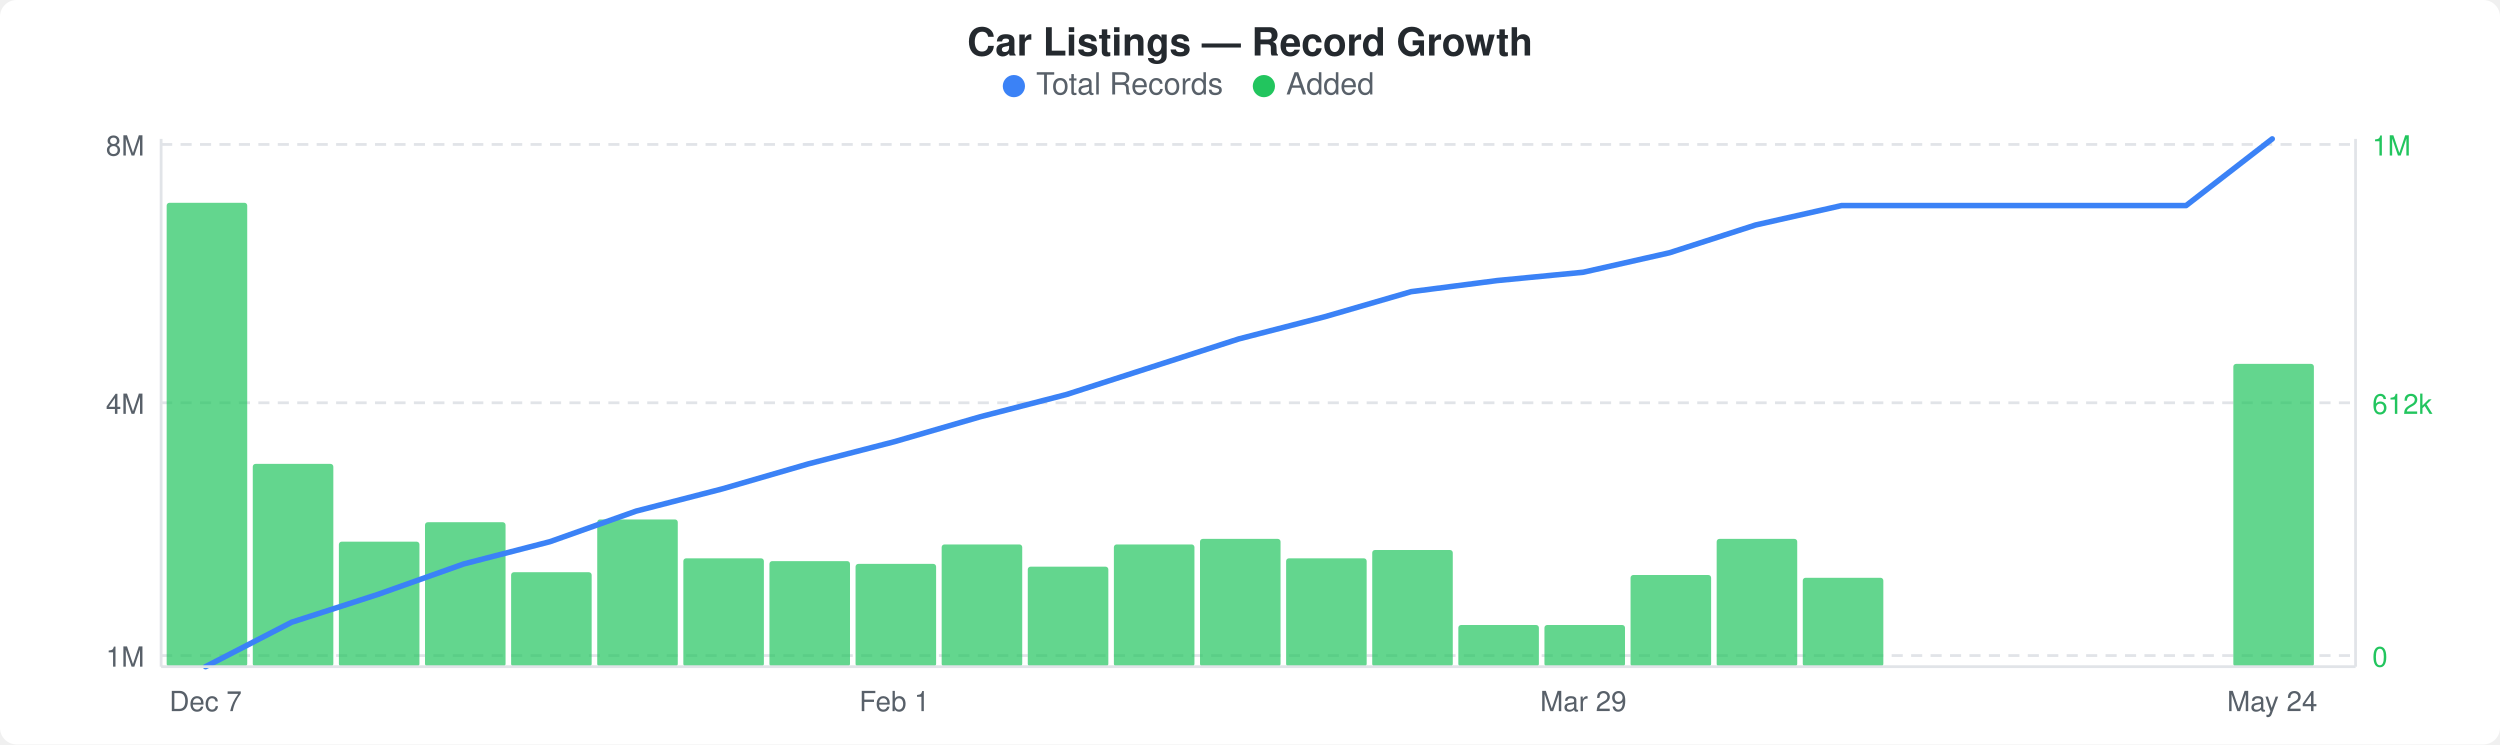
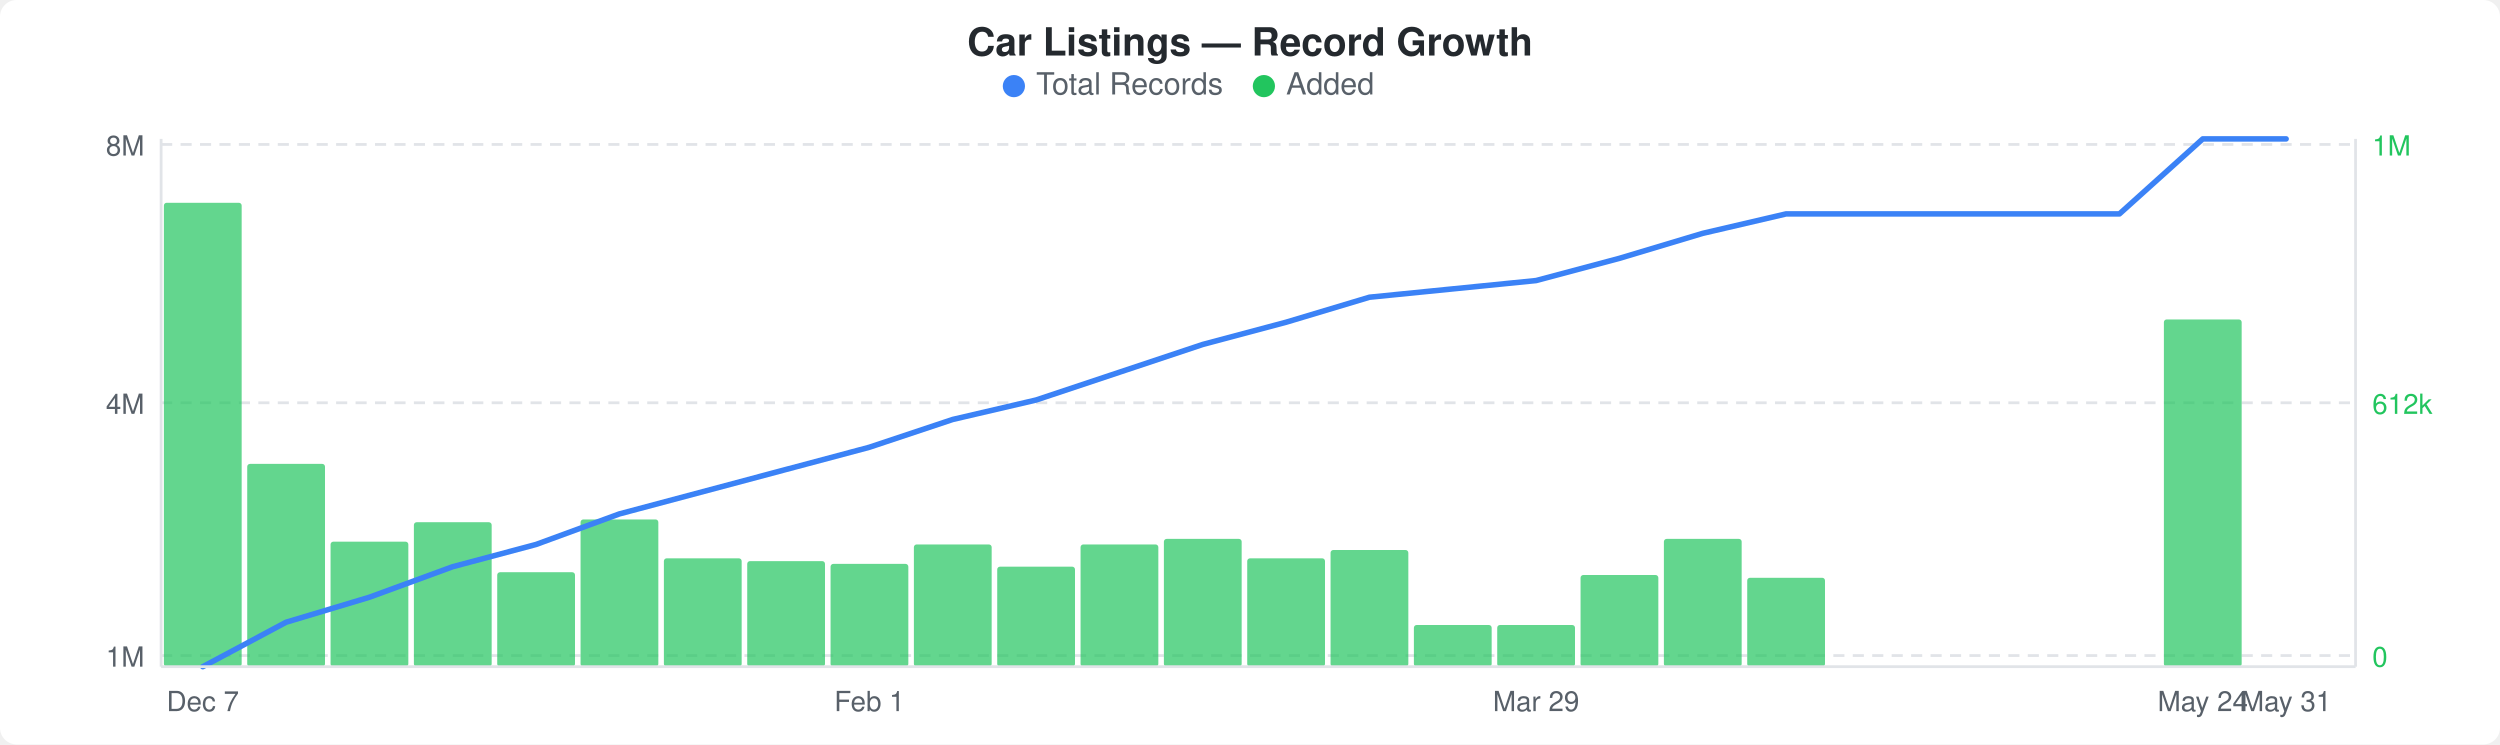
<svg xmlns="http://www.w3.org/2000/svg" width="900" height="268" viewBox="0 0 900 268">
  <rect width="900" height="268" fill="#ffffff" rx="6" ry="6" />
  <text x="450" y="20" text-anchor="middle" font-family="-apple-system, BlinkMacSystemFont, &quot;Segoe UI&quot;, Helvetica, Arial, sans-serif" font-size="14" font-weight="600" fill="#24292e">Car Listings — Record Growth</text>
  <circle cx="365" cy="31" r="4" fill="#3b82f6" />
  <text x="373" y="34" font-family="-apple-system, BlinkMacSystemFont, &quot;Segoe UI&quot;, Helvetica, Arial, sans-serif" font-size="11" fill="#586069">Total Records</text>
  <circle cx="455" cy="31" r="4" fill="#22c55e" />
  <text x="463" y="34" font-family="-apple-system, BlinkMacSystemFont, &quot;Segoe UI&quot;, Helvetica, Arial, sans-serif" font-size="11" fill="#586069">Added</text>
  <line x1="58" y1="52" x2="848" y2="52" stroke="#e1e4e8" stroke-width="1" stroke-dasharray="4,3" />
  <line x1="58" y1="145" x2="848" y2="145" stroke="#e1e4e8" stroke-width="1" stroke-dasharray="4,3" />
  <line x1="58" y1="236" x2="848" y2="236" stroke="#e1e4e8" stroke-width="1" stroke-dasharray="4,3" />
-   <rect x="60" y="73" width="29" height="167" rx="1" fill="#22c55eb3" />
-   <rect x="91" y="167" width="29" height="73" rx="1" fill="#22c55eb3" />
-   <rect x="122" y="195" width="29" height="45" rx="1" fill="#22c55eb3" />
-   <rect x="153" y="188" width="29" height="52" rx="1" fill="#22c55eb3" />
-   <rect x="184" y="206" width="29" height="34" rx="1" fill="#22c55eb3" />
-   <rect x="215" y="187" width="29" height="53" rx="1" fill="#22c55eb3" />
-   <rect x="246" y="201" width="29" height="39" rx="1" fill="#22c55eb3" />
-   <rect x="277" y="202" width="29" height="38" rx="1" fill="#22c55eb3" />
-   <rect x="308" y="203" width="29" height="37" rx="1" fill="#22c55eb3" />
-   <rect x="339" y="196" width="29" height="44" rx="1" fill="#22c55eb3" />
-   <rect x="370" y="204" width="29" height="36" rx="1" fill="#22c55eb3" />
-   <rect x="401" y="196" width="29" height="44" rx="1" fill="#22c55eb3" />
-   <rect x="432" y="194" width="29" height="46" rx="1" fill="#22c55eb3" />
-   <rect x="463" y="201" width="29" height="39" rx="1" fill="#22c55eb3" />
-   <rect x="494" y="198" width="29" height="42" rx="1" fill="#22c55eb3" />
-   <rect x="525" y="225" width="29" height="15" rx="1" fill="#22c55eb3" />
-   <rect x="556" y="225" width="29" height="15" rx="1" fill="#22c55eb3" />
-   <rect x="587" y="207" width="29" height="33" rx="1" fill="#22c55eb3" />
-   <rect x="618" y="194" width="29" height="46" rx="1" fill="#22c55eb3" />
-   <rect x="649" y="208" width="29" height="32" rx="1" fill="#22c55eb3" />
-   <rect x="804" y="131" width="29" height="109" rx="1" fill="#22c55eb3" />
-   <polyline points="74,240 105,224 136,214 167,203 198,195 229,184 260,176 291,167 322,159 353,150 384,142 415,132 446,122 477,114 508,105 539,101 570,98 601,91 632,81 663,74 694,74 725,74 756,74 787,74 818,50" fill="none" stroke="#3b82f6" stroke-width="2" stroke-linejoin="round" stroke-linecap="round" />
+   <rect x="59" y="73" width="28" height="167" rx="1" fill="#22c55eb3" />
+   <rect x="89" y="167" width="28" height="73" rx="1" fill="#22c55eb3" />
+   <rect x="119" y="195" width="28" height="45" rx="1" fill="#22c55eb3" />
+   <rect x="149" y="188" width="28" height="52" rx="1" fill="#22c55eb3" />
+   <rect x="179" y="206" width="28" height="34" rx="1" fill="#22c55eb3" />
+   <rect x="209" y="187" width="28" height="53" rx="1" fill="#22c55eb3" />
+   <rect x="239" y="201" width="28" height="39" rx="1" fill="#22c55eb3" />
+   <rect x="269" y="202" width="28" height="38" rx="1" fill="#22c55eb3" />
+   <rect x="299" y="203" width="28" height="37" rx="1" fill="#22c55eb3" />
+   <rect x="329" y="196" width="28" height="44" rx="1" fill="#22c55eb3" />
+   <rect x="359" y="204" width="28" height="36" rx="1" fill="#22c55eb3" />
+   <rect x="389" y="196" width="28" height="44" rx="1" fill="#22c55eb3" />
+   <rect x="419" y="194" width="28" height="46" rx="1" fill="#22c55eb3" />
+   <rect x="449" y="201" width="28" height="39" rx="1" fill="#22c55eb3" />
+   <rect x="479" y="198" width="28" height="42" rx="1" fill="#22c55eb3" />
+   <rect x="509" y="225" width="28" height="15" rx="1" fill="#22c55eb3" />
+   <rect x="539" y="225" width="28" height="15" rx="1" fill="#22c55eb3" />
+   <rect x="569" y="207" width="28" height="33" rx="1" fill="#22c55eb3" />
+   <rect x="599" y="194" width="28" height="46" rx="1" fill="#22c55eb3" />
+   <rect x="629" y="208" width="28" height="32" rx="1" fill="#22c55eb3" />
+   <rect x="779" y="115" width="28" height="125" rx="1" fill="#22c55eb3" />
+   <polyline points="73,240 103,224 133,215 163,204 193,196 223,185 253,177 283,169 313,161 343,151 373,144 403,134 433,124 463,116 493,107 523,104 553,101 583,93 613,84 643,77 673,77 703,77 733,77 763,77 793,50 823,50" fill="none" stroke="#3b82f6" stroke-width="2" stroke-linejoin="round" stroke-linecap="round" />
  <text x="52" y="56" text-anchor="end" font-family="-apple-system, BlinkMacSystemFont, &quot;Segoe UI&quot;, Helvetica, Arial, sans-serif" font-size="10" fill="#586069">8M</text>
  <text x="52" y="149" text-anchor="end" font-family="-apple-system, BlinkMacSystemFont, &quot;Segoe UI&quot;, Helvetica, Arial, sans-serif" font-size="10" fill="#586069">4M</text>
  <text x="52" y="240" text-anchor="end" font-family="-apple-system, BlinkMacSystemFont, &quot;Segoe UI&quot;, Helvetica, Arial, sans-serif" font-size="10" fill="#586069">1M</text>
  <text x="854" y="56" text-anchor="start" font-family="-apple-system, BlinkMacSystemFont, &quot;Segoe UI&quot;, Helvetica, Arial, sans-serif" font-size="10" fill="#22c55e">1M</text>
  <text x="854" y="149" text-anchor="start" font-family="-apple-system, BlinkMacSystemFont, &quot;Segoe UI&quot;, Helvetica, Arial, sans-serif" font-size="10" fill="#22c55e">612k</text>
  <text x="854" y="240" text-anchor="start" font-family="-apple-system, BlinkMacSystemFont, &quot;Segoe UI&quot;, Helvetica, Arial, sans-serif" font-size="10" fill="#22c55e">0</text>
  <line x1="58" y1="50" x2="58" y2="240" stroke="#e1e4e8" stroke-width="1" />
  <line x1="58" y1="240" x2="848" y2="240" stroke="#e1e4e8" stroke-width="1" />
  <line x1="848" y1="50" x2="848" y2="240" stroke="#e1e4e8" stroke-width="1" />
-   <text x="74" y="256" text-anchor="middle" font-family="-apple-system, BlinkMacSystemFont, &quot;Segoe UI&quot;, Helvetica, Arial, sans-serif" font-size="10" fill="#586069">Dec 7</text>
-   <text x="322" y="256" text-anchor="middle" font-family="-apple-system, BlinkMacSystemFont, &quot;Segoe UI&quot;, Helvetica, Arial, sans-serif" font-size="10" fill="#586069">Feb 1</text>
-   <text x="570" y="256" text-anchor="middle" font-family="-apple-system, BlinkMacSystemFont, &quot;Segoe UI&quot;, Helvetica, Arial, sans-serif" font-size="10" fill="#586069">Mar 29</text>
-   <text x="818" y="256" text-anchor="middle" font-family="-apple-system, BlinkMacSystemFont, &quot;Segoe UI&quot;, Helvetica, Arial, sans-serif" font-size="10" fill="#586069">May 24</text>
+   <text x="73" y="256" text-anchor="middle" font-family="-apple-system, BlinkMacSystemFont, &quot;Segoe UI&quot;, Helvetica, Arial, sans-serif" font-size="10" fill="#586069">Dec 7</text>
+   <text x="313" y="256" text-anchor="middle" font-family="-apple-system, BlinkMacSystemFont, &quot;Segoe UI&quot;, Helvetica, Arial, sans-serif" font-size="10" fill="#586069">Feb 1</text>
+   <text x="553" y="256" text-anchor="middle" font-family="-apple-system, BlinkMacSystemFont, &quot;Segoe UI&quot;, Helvetica, Arial, sans-serif" font-size="10" fill="#586069">Mar 29</text>
+   <text x="793" y="256" text-anchor="middle" font-family="-apple-system, BlinkMacSystemFont, &quot;Segoe UI&quot;, Helvetica, Arial, sans-serif" font-size="10" fill="#586069">May 24</text>
+   <text x="823" y="256" text-anchor="middle" font-family="-apple-system, BlinkMacSystemFont, &quot;Segoe UI&quot;, Helvetica, Arial, sans-serif" font-size="10" fill="#586069">May 31</text>
</svg>
